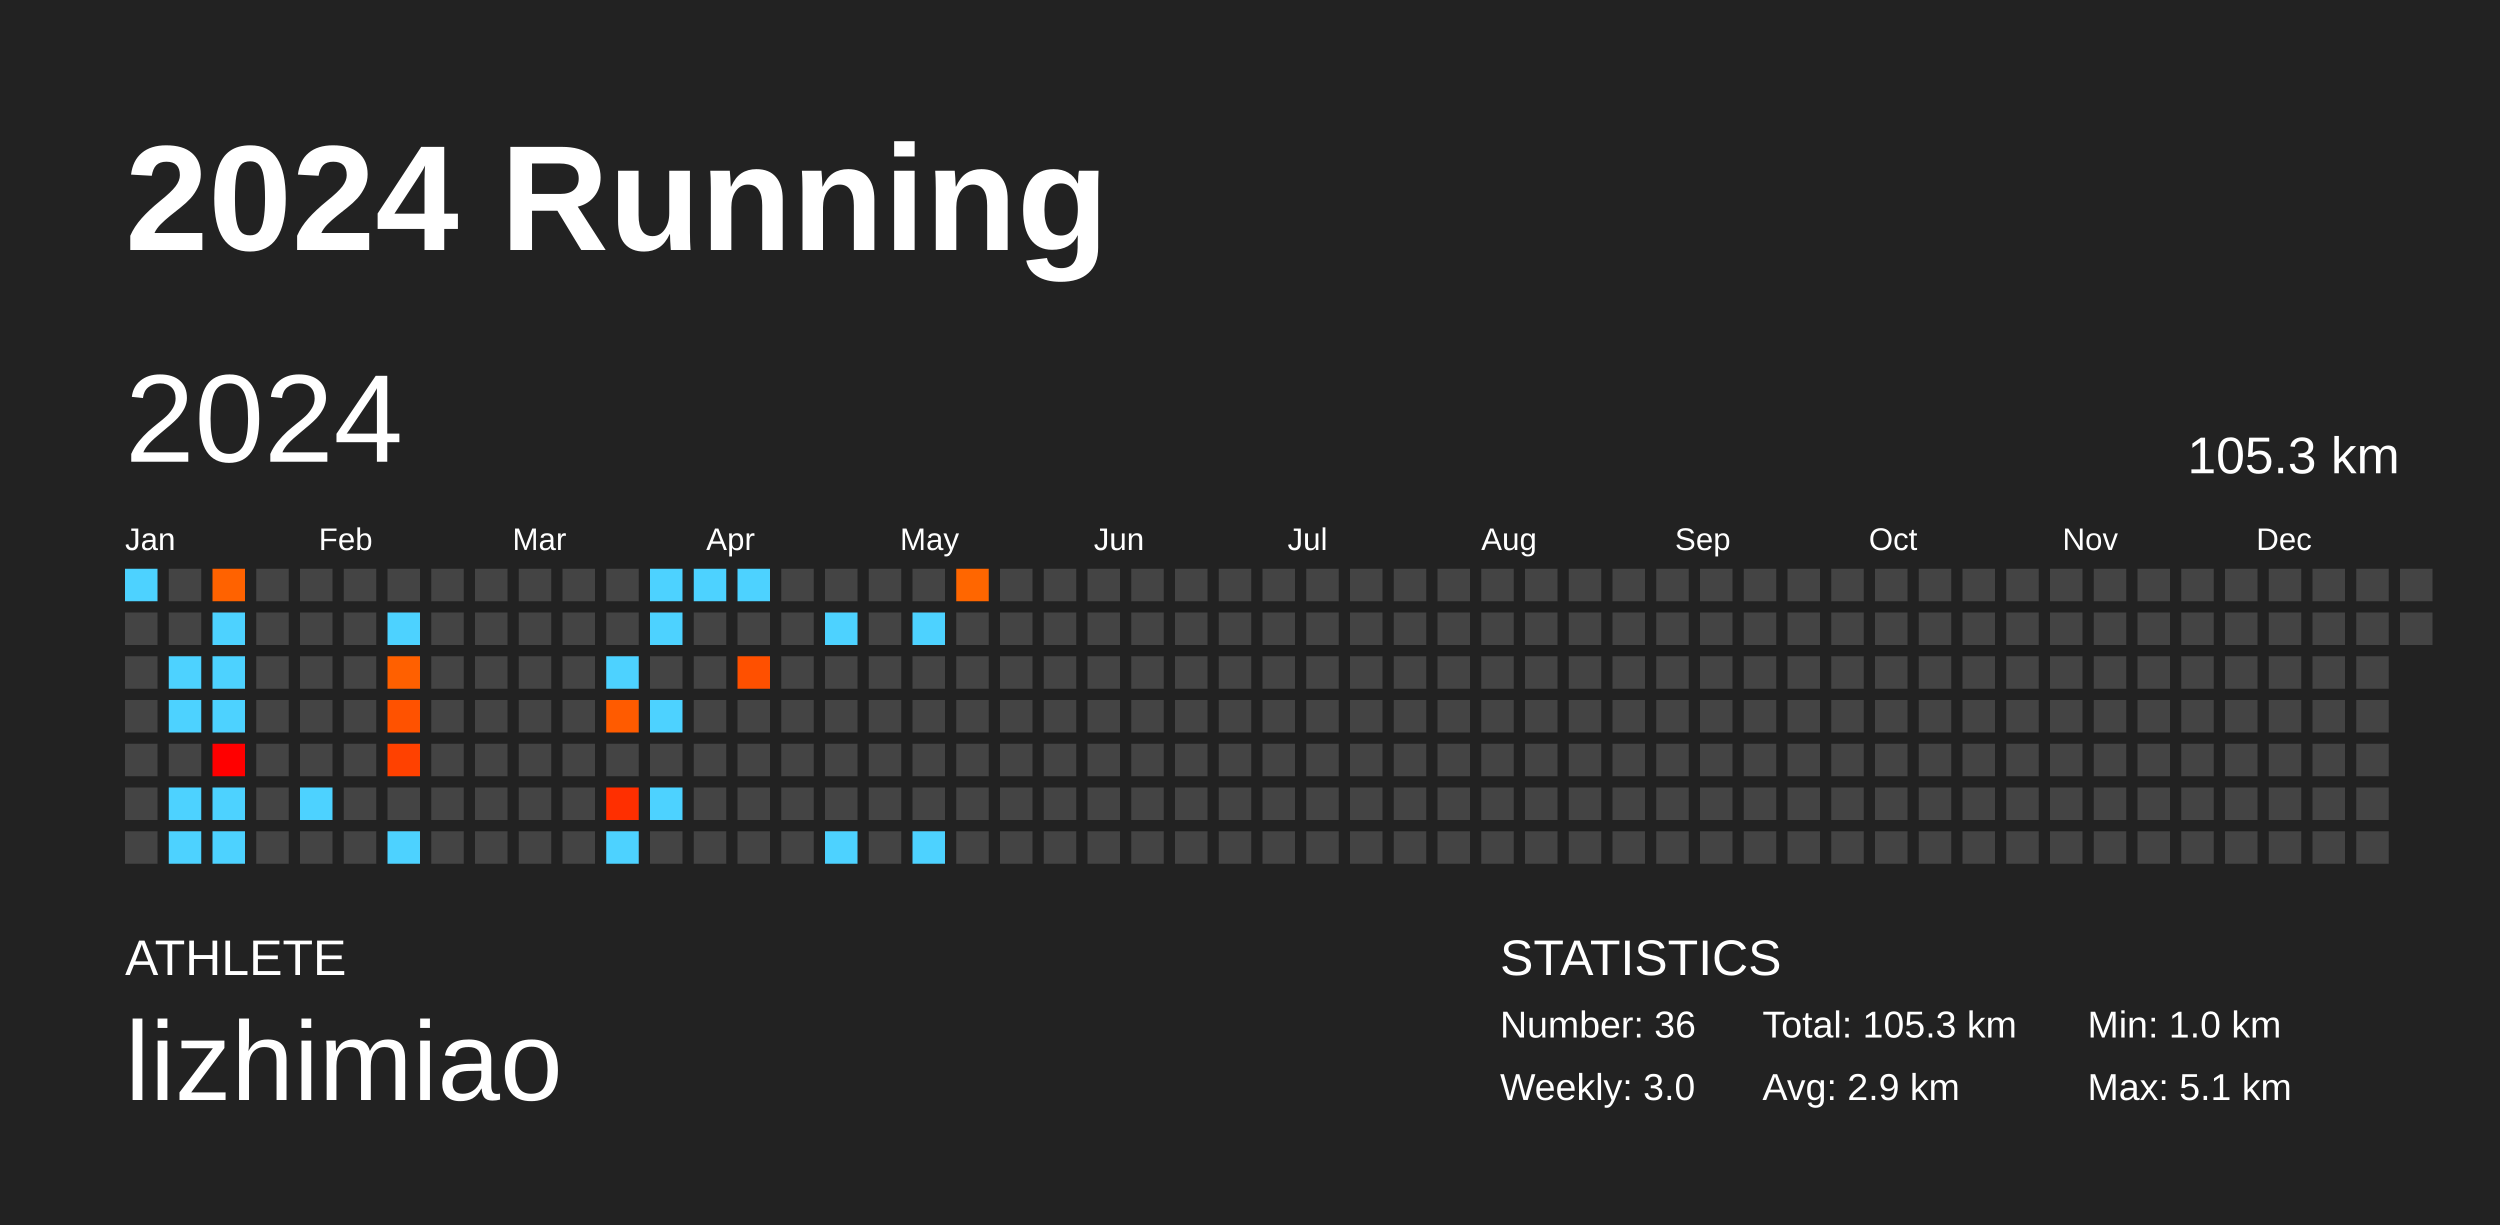
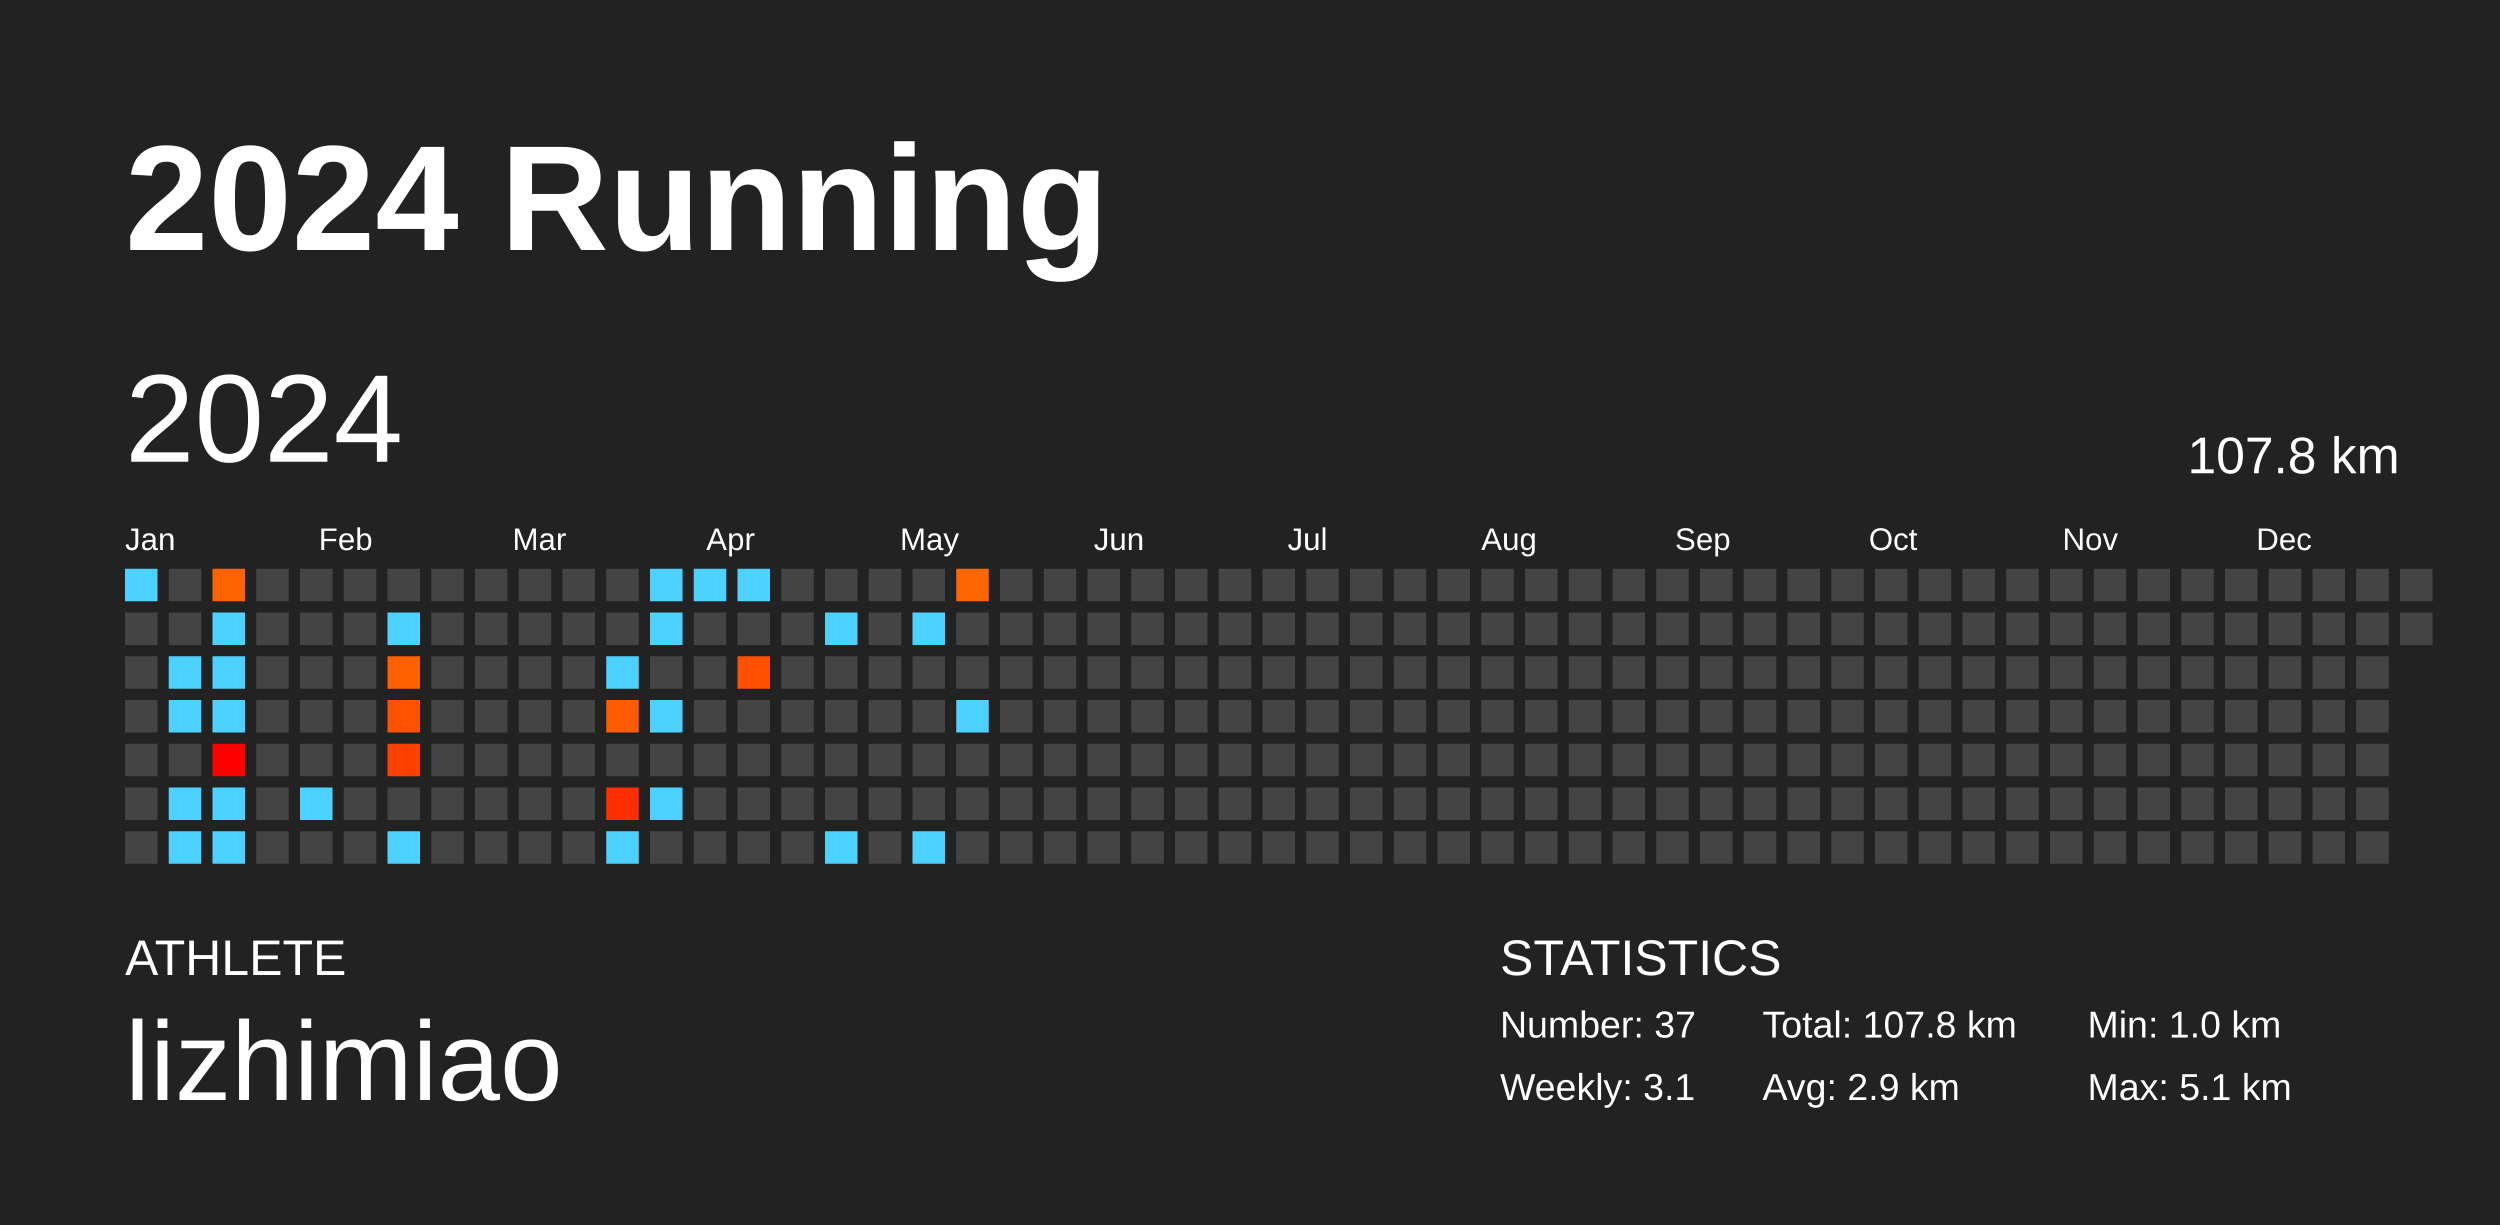
<svg xmlns="http://www.w3.org/2000/svg" baseProfile="full" height="98mm" version="1.1" viewBox="0,0,200,98" width="200mm">
  <defs />
  <rect fill="#222222" height="98" width="200" x="0" y="0" />
  <text fill="#FFFFFF" style="font-size:12px; font-family:Arial; font-weight:bold;" x="10" y="20">2024 Running</text>
  <text fill="#FFFFFF" style="font-size:4px; font-family:Arial" x="10" y="78">ATHLETE</text>
  <text fill="#FFFFFF" style="font-size:9px; font-family:Arial" x="10" y="88">lizhimiao</text>
  <text fill="#FFFFFF" style="font-size:4px; font-family:Arial" x="120" y="78">STATISTICS</text>
-   <text fill="#FFFFFF" style="font-size:3px; font-family:Arial" x="120" y="83">Number: 36</text>
-   <text fill="#FFFFFF" style="font-size:3px; font-family:Arial" x="120" y="88">Weekly: 3.0</text>
-   <text fill="#FFFFFF" style="font-size:3px; font-family:Arial" x="141" y="83">Total: 105.3 km</text>
+   <text fill="#FFFFFF" style="font-size:3px; font-family:Arial" x="120" y="83">Number: 37</text>
+   <text fill="#FFFFFF" style="font-size:3px; font-family:Arial" x="120" y="88">Weekly: 3.1</text>
+   <text fill="#FFFFFF" style="font-size:3px; font-family:Arial" x="141" y="83">Total: 107.8 km</text>
  <text fill="#FFFFFF" style="font-size:3px; font-family:Arial" x="141" y="88">Avg: 2.9 km</text>
  <text fill="#FFFFFF" style="font-size:3px; font-family:Arial" x="167" y="83">Min: 1.0 km</text>
  <text fill="#FFFFFF" style="font-size:3px; font-family:Arial" x="167" y="88">Max: 5.1 km</text>
  <text dominant-baseline="hanging" fill="#FFFFFF" style="font-size:10.0px; font-family:Arial;" x="10" y="30">2024</text>
-   <text dominant-baseline="hanging" fill="#FFFFFF" style="font-size:4.125px; font-family:Arial;" x="175" y="35">105.3 km</text>
+   <text dominant-baseline="hanging" fill="#FFFFFF" style="font-size:4.125px; font-family:Arial;" x="175" y="35">107.8 km</text>
  <text fill="#FFFFFF" style="font-size:2.5px; font-family:Arial" x="10.0" y="44">Jan</text>
  <text fill="#FFFFFF" style="font-size:2.5px; font-family:Arial" x="25.5" y="44">Feb</text>
  <text fill="#FFFFFF" style="font-size:2.5px; font-family:Arial" x="41.0" y="44">Mar</text>
  <text fill="#FFFFFF" style="font-size:2.5px; font-family:Arial" x="56.5" y="44">Apr</text>
  <text fill="#FFFFFF" style="font-size:2.5px; font-family:Arial" x="72.0" y="44">May</text>
  <text fill="#FFFFFF" style="font-size:2.5px; font-family:Arial" x="87.5" y="44">Jun</text>
  <text fill="#FFFFFF" style="font-size:2.5px; font-family:Arial" x="103.0" y="44">Jul</text>
  <text fill="#FFFFFF" style="font-size:2.5px; font-family:Arial" x="118.5" y="44">Aug</text>
  <text fill="#FFFFFF" style="font-size:2.5px; font-family:Arial" x="134.0" y="44">Sep</text>
  <text fill="#FFFFFF" style="font-size:2.5px; font-family:Arial" x="149.5" y="44">Oct</text>
  <text fill="#FFFFFF" style="font-size:2.5px; font-family:Arial" x="165.0" y="44">Nov</text>
  <text fill="#FFFFFF" style="font-size:2.5px; font-family:Arial" x="180.5" y="44">Dec</text>
  <rect fill="#4dd2ff" height="2.6" width="2.6" x="10.0" y="45.5" />
  <rect fill="#444444" height="2.6" width="2.6" x="10.0" y="49.0" />
  <rect fill="#444444" height="2.6" width="2.6" x="10.0" y="52.5" />
  <rect fill="#444444" height="2.6" width="2.6" x="10.0" y="56.0" />
  <rect fill="#444444" height="2.6" width="2.6" x="10.0" y="59.5" />
  <rect fill="#444444" height="2.6" width="2.6" x="10.0" y="63.0" />
  <rect fill="#444444" height="2.6" width="2.6" x="10.0" y="66.5" />
  <rect fill="#444444" height="2.6" width="2.6" x="13.5" y="45.5" />
  <rect fill="#444444" height="2.6" width="2.6" x="13.5" y="49.0" />
  <rect fill="#4dd2ff" height="2.6" width="2.6" x="13.5" y="52.5" />
  <rect fill="#4dd2ff" height="2.6" width="2.6" x="13.5" y="56.0" />
  <rect fill="#444444" height="2.6" width="2.6" x="13.5" y="59.5" />
  <rect fill="#4dd2ff" height="2.6" width="2.6" x="13.5" y="63.0" />
  <rect fill="#4dd2ff" height="2.6" width="2.6" x="13.5" y="66.5" />
  <rect fill="#ff6200" height="2.6" width="2.6" x="17.0" y="45.5" />
  <rect fill="#4dd2ff" height="2.6" width="2.6" x="17.0" y="49.0" />
  <rect fill="#4dd2ff" height="2.6" width="2.6" x="17.0" y="52.5" />
  <rect fill="#4dd2ff" height="2.6" width="2.6" x="17.0" y="56.0" />
  <rect fill="#ff0000" height="2.6" width="2.6" x="17.0" y="59.5" />
  <rect fill="#4dd2ff" height="2.6" width="2.6" x="17.0" y="63.0" />
  <rect fill="#4dd2ff" height="2.6" width="2.6" x="17.0" y="66.5" />
  <rect fill="#444444" height="2.6" width="2.6" x="20.5" y="45.5" />
  <rect fill="#444444" height="2.6" width="2.6" x="20.5" y="49.0" />
  <rect fill="#444444" height="2.6" width="2.6" x="20.5" y="52.5" />
  <rect fill="#444444" height="2.6" width="2.6" x="20.5" y="56.0" />
  <rect fill="#444444" height="2.6" width="2.6" x="20.5" y="59.5" />
  <rect fill="#444444" height="2.6" width="2.6" x="20.5" y="63.0" />
  <rect fill="#444444" height="2.6" width="2.6" x="20.5" y="66.5" />
  <rect fill="#444444" height="2.6" width="2.6" x="24.0" y="45.5" />
  <rect fill="#444444" height="2.6" width="2.6" x="24.0" y="49.0" />
  <rect fill="#444444" height="2.6" width="2.6" x="24.0" y="52.5" />
  <rect fill="#444444" height="2.6" width="2.6" x="24.0" y="56.0" />
  <rect fill="#444444" height="2.6" width="2.6" x="24.0" y="59.5" />
  <rect fill="#4dd2ff" height="2.6" width="2.6" x="24.0" y="63.0" />
  <rect fill="#444444" height="2.6" width="2.6" x="24.0" y="66.5" />
  <rect fill="#444444" height="2.6" width="2.6" x="27.5" y="45.5" />
  <rect fill="#444444" height="2.6" width="2.6" x="27.5" y="49.0" />
  <rect fill="#444444" height="2.6" width="2.6" x="27.5" y="52.5" />
  <rect fill="#444444" height="2.6" width="2.6" x="27.5" y="56.0" />
  <rect fill="#444444" height="2.6" width="2.6" x="27.5" y="59.5" />
  <rect fill="#444444" height="2.6" width="2.6" x="27.5" y="63.0" />
  <rect fill="#444444" height="2.6" width="2.6" x="27.5" y="66.5" />
  <rect fill="#444444" height="2.6" width="2.6" x="31.0" y="45.5" />
  <rect fill="#4dd2ff" height="2.6" width="2.6" x="31.0" y="49.0" />
  <rect fill="#ff6000" height="2.6" width="2.6" x="31.0" y="52.5" />
  <rect fill="#ff5200" height="2.6" width="2.6" x="31.0" y="56.0" />
  <rect fill="#ff4100" height="2.6" width="2.6" x="31.0" y="59.5" />
  <rect fill="#444444" height="2.6" width="2.6" x="31.0" y="63.0" />
  <rect fill="#4dd2ff" height="2.6" width="2.6" x="31.0" y="66.5" />
  <rect fill="#444444" height="2.6" width="2.6" x="34.5" y="45.5" />
  <rect fill="#444444" height="2.6" width="2.6" x="34.5" y="49.0" />
  <rect fill="#444444" height="2.6" width="2.6" x="34.5" y="52.5" />
  <rect fill="#444444" height="2.6" width="2.6" x="34.5" y="56.0" />
  <rect fill="#444444" height="2.6" width="2.6" x="34.5" y="59.5" />
  <rect fill="#444444" height="2.6" width="2.6" x="34.5" y="63.0" />
  <rect fill="#444444" height="2.6" width="2.6" x="34.5" y="66.5" />
  <rect fill="#444444" height="2.6" width="2.6" x="38.0" y="45.5" />
  <rect fill="#444444" height="2.6" width="2.6" x="38.0" y="49.0" />
  <rect fill="#444444" height="2.6" width="2.6" x="38.0" y="52.5" />
  <rect fill="#444444" height="2.6" width="2.6" x="38.0" y="56.0" />
  <rect fill="#444444" height="2.6" width="2.6" x="38.0" y="59.5" />
  <rect fill="#444444" height="2.6" width="2.6" x="38.0" y="63.0" />
  <rect fill="#444444" height="2.6" width="2.6" x="38.0" y="66.5" />
  <rect fill="#444444" height="2.6" width="2.6" x="41.5" y="45.5" />
  <rect fill="#444444" height="2.6" width="2.6" x="41.5" y="49.0" />
  <rect fill="#444444" height="2.6" width="2.6" x="41.5" y="52.5" />
  <rect fill="#444444" height="2.6" width="2.6" x="41.5" y="56.0" />
  <rect fill="#444444" height="2.6" width="2.6" x="41.5" y="59.5" />
  <rect fill="#444444" height="2.6" width="2.6" x="41.5" y="63.0" />
  <rect fill="#444444" height="2.6" width="2.6" x="41.5" y="66.5" />
  <rect fill="#444444" height="2.6" width="2.6" x="45.0" y="45.5" />
  <rect fill="#444444" height="2.6" width="2.6" x="45.0" y="49.0" />
  <rect fill="#444444" height="2.6" width="2.6" x="45.0" y="52.5" />
  <rect fill="#444444" height="2.6" width="2.6" x="45.0" y="56.0" />
  <rect fill="#444444" height="2.6" width="2.6" x="45.0" y="59.5" />
  <rect fill="#444444" height="2.6" width="2.6" x="45.0" y="63.0" />
  <rect fill="#444444" height="2.6" width="2.6" x="45.0" y="66.5" />
  <rect fill="#444444" height="2.6" width="2.6" x="48.5" y="45.5" />
  <rect fill="#444444" height="2.6" width="2.6" x="48.5" y="49.0" />
  <rect fill="#4dd2ff" height="2.6" width="2.6" x="48.5" y="52.5" />
  <rect fill="#ff5b00" height="2.6" width="2.6" x="48.5" y="56.0" />
  <rect fill="#444444" height="2.6" width="2.6" x="48.5" y="59.5" />
  <rect fill="#ff2f00" height="2.6" width="2.6" x="48.5" y="63.0" />
  <rect fill="#4dd2ff" height="2.6" width="2.6" x="48.5" y="66.5" />
  <rect fill="#4dd2ff" height="2.6" width="2.6" x="52.0" y="45.5" />
  <rect fill="#4dd2ff" height="2.6" width="2.6" x="52.0" y="49.0" />
  <rect fill="#444444" height="2.6" width="2.6" x="52.0" y="52.5" />
  <rect fill="#4dd2ff" height="2.6" width="2.6" x="52.0" y="56.0" />
  <rect fill="#444444" height="2.6" width="2.6" x="52.0" y="59.5" />
  <rect fill="#4dd2ff" height="2.6" width="2.6" x="52.0" y="63.0" />
  <rect fill="#444444" height="2.6" width="2.6" x="52.0" y="66.5" />
  <rect fill="#4dd2ff" height="2.6" width="2.6" x="55.5" y="45.5" />
  <rect fill="#444444" height="2.6" width="2.6" x="55.5" y="49.0" />
  <rect fill="#444444" height="2.6" width="2.6" x="55.5" y="52.5" />
  <rect fill="#444444" height="2.6" width="2.6" x="55.5" y="56.0" />
  <rect fill="#444444" height="2.6" width="2.6" x="55.5" y="59.5" />
  <rect fill="#444444" height="2.6" width="2.6" x="55.5" y="63.0" />
  <rect fill="#444444" height="2.6" width="2.6" x="55.5" y="66.5" />
  <rect fill="#4dd2ff" height="2.6" width="2.6" x="59.0" y="45.5" />
  <rect fill="#444444" height="2.6" width="2.6" x="59.0" y="49.0" />
  <rect fill="#ff5000" height="2.6" width="2.6" x="59.0" y="52.5" />
  <rect fill="#444444" height="2.6" width="2.6" x="59.0" y="56.0" />
  <rect fill="#444444" height="2.6" width="2.6" x="59.0" y="59.5" />
  <rect fill="#444444" height="2.6" width="2.6" x="59.0" y="63.0" />
  <rect fill="#444444" height="2.6" width="2.6" x="59.0" y="66.5" />
  <rect fill="#444444" height="2.6" width="2.6" x="62.5" y="45.5" />
  <rect fill="#444444" height="2.6" width="2.6" x="62.5" y="49.0" />
  <rect fill="#444444" height="2.6" width="2.6" x="62.5" y="52.5" />
  <rect fill="#444444" height="2.6" width="2.6" x="62.5" y="56.0" />
  <rect fill="#444444" height="2.6" width="2.6" x="62.5" y="59.5" />
  <rect fill="#444444" height="2.6" width="2.6" x="62.5" y="63.0" />
  <rect fill="#444444" height="2.6" width="2.6" x="62.5" y="66.5" />
  <rect fill="#444444" height="2.6" width="2.6" x="66.0" y="45.5" />
  <rect fill="#4dd2ff" height="2.6" width="2.6" x="66.0" y="49.0" />
  <rect fill="#444444" height="2.6" width="2.6" x="66.0" y="52.5" />
  <rect fill="#444444" height="2.6" width="2.6" x="66.0" y="56.0" />
  <rect fill="#444444" height="2.6" width="2.6" x="66.0" y="59.5" />
  <rect fill="#444444" height="2.6" width="2.6" x="66.0" y="63.0" />
  <rect fill="#4dd2ff" height="2.6" width="2.6" x="66.0" y="66.5" />
  <rect fill="#444444" height="2.6" width="2.6" x="69.5" y="45.5" />
  <rect fill="#444444" height="2.6" width="2.6" x="69.5" y="49.0" />
  <rect fill="#444444" height="2.6" width="2.6" x="69.5" y="52.5" />
  <rect fill="#444444" height="2.6" width="2.6" x="69.5" y="56.0" />
  <rect fill="#444444" height="2.6" width="2.6" x="69.5" y="59.5" />
  <rect fill="#444444" height="2.6" width="2.6" x="69.5" y="63.0" />
  <rect fill="#444444" height="2.6" width="2.6" x="69.5" y="66.5" />
  <rect fill="#444444" height="2.6" width="2.6" x="73.0" y="45.5" />
  <rect fill="#4dd2ff" height="2.6" width="2.6" x="73.0" y="49.0" />
  <rect fill="#444444" height="2.6" width="2.6" x="73.0" y="52.5" />
  <rect fill="#444444" height="2.6" width="2.6" x="73.0" y="56.0" />
  <rect fill="#444444" height="2.6" width="2.6" x="73.0" y="59.5" />
  <rect fill="#444444" height="2.6" width="2.6" x="73.0" y="63.0" />
  <rect fill="#4dd2ff" height="2.6" width="2.6" x="73.0" y="66.5" />
  <rect fill="#ff6600" height="2.6" width="2.6" x="76.5" y="45.5" />
  <rect fill="#444444" height="2.6" width="2.6" x="76.5" y="49.0" />
  <rect fill="#444444" height="2.6" width="2.6" x="76.5" y="52.5" />
-   <rect fill="#444444" height="2.6" width="2.6" x="76.5" y="56.0" />
+   <rect fill="#4dd2ff" height="2.6" width="2.6" x="76.5" y="56.0" />
  <rect fill="#444444" height="2.6" width="2.6" x="76.5" y="59.5" />
  <rect fill="#444444" height="2.6" width="2.6" x="76.5" y="63.0" />
  <rect fill="#444444" height="2.6" width="2.6" x="76.5" y="66.5" />
  <rect fill="#444444" height="2.6" width="2.6" x="80.0" y="45.5" />
  <rect fill="#444444" height="2.6" width="2.6" x="80.0" y="49.0" />
  <rect fill="#444444" height="2.6" width="2.6" x="80.0" y="52.5" />
  <rect fill="#444444" height="2.6" width="2.6" x="80.0" y="56.0" />
  <rect fill="#444444" height="2.6" width="2.6" x="80.0" y="59.5" />
  <rect fill="#444444" height="2.6" width="2.6" x="80.0" y="63.0" />
  <rect fill="#444444" height="2.6" width="2.6" x="80.0" y="66.5" />
  <rect fill="#444444" height="2.6" width="2.6" x="83.5" y="45.5" />
  <rect fill="#444444" height="2.6" width="2.6" x="83.5" y="49.0" />
  <rect fill="#444444" height="2.6" width="2.6" x="83.5" y="52.5" />
  <rect fill="#444444" height="2.6" width="2.6" x="83.5" y="56.0" />
  <rect fill="#444444" height="2.6" width="2.6" x="83.5" y="59.5" />
  <rect fill="#444444" height="2.6" width="2.6" x="83.5" y="63.0" />
  <rect fill="#444444" height="2.6" width="2.6" x="83.5" y="66.5" />
  <rect fill="#444444" height="2.6" width="2.6" x="87.0" y="45.5" />
  <rect fill="#444444" height="2.6" width="2.6" x="87.0" y="49.0" />
  <rect fill="#444444" height="2.6" width="2.6" x="87.0" y="52.5" />
  <rect fill="#444444" height="2.6" width="2.6" x="87.0" y="56.0" />
  <rect fill="#444444" height="2.6" width="2.6" x="87.0" y="59.5" />
  <rect fill="#444444" height="2.6" width="2.6" x="87.0" y="63.0" />
  <rect fill="#444444" height="2.6" width="2.6" x="87.0" y="66.5" />
  <rect fill="#444444" height="2.6" width="2.6" x="90.5" y="45.5" />
  <rect fill="#444444" height="2.6" width="2.6" x="90.5" y="49.0" />
  <rect fill="#444444" height="2.6" width="2.6" x="90.5" y="52.5" />
  <rect fill="#444444" height="2.6" width="2.6" x="90.5" y="56.0" />
  <rect fill="#444444" height="2.6" width="2.6" x="90.5" y="59.5" />
  <rect fill="#444444" height="2.6" width="2.6" x="90.5" y="63.0" />
  <rect fill="#444444" height="2.6" width="2.6" x="90.5" y="66.5" />
  <rect fill="#444444" height="2.6" width="2.6" x="94.0" y="45.5" />
  <rect fill="#444444" height="2.6" width="2.6" x="94.0" y="49.0" />
  <rect fill="#444444" height="2.6" width="2.6" x="94.0" y="52.5" />
  <rect fill="#444444" height="2.6" width="2.6" x="94.0" y="56.0" />
  <rect fill="#444444" height="2.6" width="2.6" x="94.0" y="59.5" />
  <rect fill="#444444" height="2.6" width="2.6" x="94.0" y="63.0" />
  <rect fill="#444444" height="2.6" width="2.6" x="94.0" y="66.5" />
  <rect fill="#444444" height="2.6" width="2.6" x="97.5" y="45.5" />
  <rect fill="#444444" height="2.6" width="2.6" x="97.5" y="49.0" />
  <rect fill="#444444" height="2.6" width="2.6" x="97.5" y="52.5" />
  <rect fill="#444444" height="2.6" width="2.6" x="97.5" y="56.0" />
  <rect fill="#444444" height="2.6" width="2.6" x="97.5" y="59.5" />
  <rect fill="#444444" height="2.6" width="2.6" x="97.5" y="63.0" />
  <rect fill="#444444" height="2.6" width="2.6" x="97.5" y="66.5" />
  <rect fill="#444444" height="2.6" width="2.6" x="101.0" y="45.5" />
  <rect fill="#444444" height="2.6" width="2.6" x="101.0" y="49.0" />
  <rect fill="#444444" height="2.6" width="2.6" x="101.0" y="52.5" />
  <rect fill="#444444" height="2.6" width="2.6" x="101.0" y="56.0" />
  <rect fill="#444444" height="2.6" width="2.6" x="101.0" y="59.5" />
  <rect fill="#444444" height="2.6" width="2.6" x="101.0" y="63.0" />
  <rect fill="#444444" height="2.6" width="2.6" x="101.0" y="66.5" />
  <rect fill="#444444" height="2.6" width="2.6" x="104.5" y="45.5" />
  <rect fill="#444444" height="2.6" width="2.6" x="104.5" y="49.0" />
  <rect fill="#444444" height="2.6" width="2.6" x="104.5" y="52.5" />
  <rect fill="#444444" height="2.6" width="2.6" x="104.5" y="56.0" />
  <rect fill="#444444" height="2.6" width="2.6" x="104.5" y="59.5" />
  <rect fill="#444444" height="2.6" width="2.6" x="104.5" y="63.0" />
  <rect fill="#444444" height="2.6" width="2.6" x="104.5" y="66.5" />
  <rect fill="#444444" height="2.6" width="2.6" x="108.0" y="45.5" />
  <rect fill="#444444" height="2.6" width="2.6" x="108.0" y="49.0" />
  <rect fill="#444444" height="2.6" width="2.6" x="108.0" y="52.5" />
  <rect fill="#444444" height="2.6" width="2.6" x="108.0" y="56.0" />
  <rect fill="#444444" height="2.6" width="2.6" x="108.0" y="59.5" />
  <rect fill="#444444" height="2.6" width="2.6" x="108.0" y="63.0" />
  <rect fill="#444444" height="2.6" width="2.6" x="108.0" y="66.5" />
  <rect fill="#444444" height="2.6" width="2.6" x="111.5" y="45.5" />
  <rect fill="#444444" height="2.6" width="2.6" x="111.5" y="49.0" />
  <rect fill="#444444" height="2.6" width="2.6" x="111.5" y="52.5" />
  <rect fill="#444444" height="2.6" width="2.6" x="111.5" y="56.0" />
  <rect fill="#444444" height="2.6" width="2.6" x="111.5" y="59.5" />
  <rect fill="#444444" height="2.6" width="2.6" x="111.5" y="63.0" />
  <rect fill="#444444" height="2.6" width="2.6" x="111.5" y="66.5" />
  <rect fill="#444444" height="2.6" width="2.6" x="115.0" y="45.5" />
  <rect fill="#444444" height="2.6" width="2.6" x="115.0" y="49.0" />
  <rect fill="#444444" height="2.6" width="2.6" x="115.0" y="52.5" />
  <rect fill="#444444" height="2.6" width="2.6" x="115.0" y="56.0" />
  <rect fill="#444444" height="2.6" width="2.6" x="115.0" y="59.5" />
  <rect fill="#444444" height="2.6" width="2.6" x="115.0" y="63.0" />
  <rect fill="#444444" height="2.6" width="2.6" x="115.0" y="66.5" />
  <rect fill="#444444" height="2.6" width="2.6" x="118.5" y="45.5" />
  <rect fill="#444444" height="2.6" width="2.6" x="118.5" y="49.0" />
  <rect fill="#444444" height="2.6" width="2.6" x="118.5" y="52.5" />
  <rect fill="#444444" height="2.6" width="2.6" x="118.5" y="56.0" />
  <rect fill="#444444" height="2.6" width="2.6" x="118.5" y="59.5" />
  <rect fill="#444444" height="2.6" width="2.6" x="118.5" y="63.0" />
  <rect fill="#444444" height="2.6" width="2.6" x="118.5" y="66.5" />
  <rect fill="#444444" height="2.6" width="2.6" x="122.0" y="45.5" />
  <rect fill="#444444" height="2.6" width="2.6" x="122.0" y="49.0" />
  <rect fill="#444444" height="2.6" width="2.6" x="122.0" y="52.5" />
  <rect fill="#444444" height="2.6" width="2.6" x="122.0" y="56.0" />
  <rect fill="#444444" height="2.6" width="2.6" x="122.0" y="59.5" />
  <rect fill="#444444" height="2.6" width="2.6" x="122.0" y="63.0" />
  <rect fill="#444444" height="2.6" width="2.6" x="122.0" y="66.5" />
  <rect fill="#444444" height="2.6" width="2.6" x="125.5" y="45.5" />
  <rect fill="#444444" height="2.6" width="2.6" x="125.5" y="49.0" />
  <rect fill="#444444" height="2.6" width="2.6" x="125.5" y="52.5" />
  <rect fill="#444444" height="2.6" width="2.6" x="125.5" y="56.0" />
  <rect fill="#444444" height="2.6" width="2.6" x="125.5" y="59.5" />
  <rect fill="#444444" height="2.6" width="2.6" x="125.5" y="63.0" />
  <rect fill="#444444" height="2.6" width="2.6" x="125.5" y="66.5" />
  <rect fill="#444444" height="2.6" width="2.6" x="129.0" y="45.5" />
  <rect fill="#444444" height="2.6" width="2.6" x="129.0" y="49.0" />
  <rect fill="#444444" height="2.6" width="2.6" x="129.0" y="52.5" />
  <rect fill="#444444" height="2.6" width="2.6" x="129.0" y="56.0" />
  <rect fill="#444444" height="2.6" width="2.6" x="129.0" y="59.5" />
  <rect fill="#444444" height="2.6" width="2.6" x="129.0" y="63.0" />
  <rect fill="#444444" height="2.6" width="2.6" x="129.0" y="66.5" />
  <rect fill="#444444" height="2.6" width="2.6" x="132.5" y="45.5" />
  <rect fill="#444444" height="2.6" width="2.6" x="132.5" y="49.0" />
  <rect fill="#444444" height="2.6" width="2.6" x="132.5" y="52.5" />
  <rect fill="#444444" height="2.6" width="2.6" x="132.5" y="56.0" />
  <rect fill="#444444" height="2.6" width="2.6" x="132.5" y="59.5" />
  <rect fill="#444444" height="2.6" width="2.6" x="132.5" y="63.0" />
  <rect fill="#444444" height="2.6" width="2.6" x="132.5" y="66.5" />
  <rect fill="#444444" height="2.6" width="2.6" x="136.0" y="45.5" />
  <rect fill="#444444" height="2.6" width="2.6" x="136.0" y="49.0" />
  <rect fill="#444444" height="2.6" width="2.6" x="136.0" y="52.5" />
  <rect fill="#444444" height="2.6" width="2.6" x="136.0" y="56.0" />
  <rect fill="#444444" height="2.6" width="2.6" x="136.0" y="59.5" />
  <rect fill="#444444" height="2.6" width="2.6" x="136.0" y="63.0" />
  <rect fill="#444444" height="2.6" width="2.6" x="136.0" y="66.5" />
  <rect fill="#444444" height="2.6" width="2.6" x="139.5" y="45.5" />
  <rect fill="#444444" height="2.6" width="2.6" x="139.5" y="49.0" />
  <rect fill="#444444" height="2.6" width="2.6" x="139.5" y="52.5" />
  <rect fill="#444444" height="2.6" width="2.6" x="139.5" y="56.0" />
  <rect fill="#444444" height="2.6" width="2.6" x="139.5" y="59.5" />
  <rect fill="#444444" height="2.6" width="2.6" x="139.5" y="63.0" />
  <rect fill="#444444" height="2.6" width="2.6" x="139.5" y="66.5" />
  <rect fill="#444444" height="2.6" width="2.6" x="143.0" y="45.5" />
  <rect fill="#444444" height="2.6" width="2.6" x="143.0" y="49.0" />
  <rect fill="#444444" height="2.6" width="2.6" x="143.0" y="52.5" />
  <rect fill="#444444" height="2.6" width="2.6" x="143.0" y="56.0" />
  <rect fill="#444444" height="2.6" width="2.6" x="143.0" y="59.5" />
  <rect fill="#444444" height="2.6" width="2.6" x="143.0" y="63.0" />
  <rect fill="#444444" height="2.6" width="2.6" x="143.0" y="66.5" />
  <rect fill="#444444" height="2.6" width="2.6" x="146.5" y="45.5" />
  <rect fill="#444444" height="2.6" width="2.6" x="146.5" y="49.0" />
  <rect fill="#444444" height="2.6" width="2.6" x="146.5" y="52.5" />
  <rect fill="#444444" height="2.6" width="2.6" x="146.5" y="56.0" />
  <rect fill="#444444" height="2.6" width="2.6" x="146.5" y="59.5" />
  <rect fill="#444444" height="2.6" width="2.6" x="146.5" y="63.0" />
  <rect fill="#444444" height="2.6" width="2.6" x="146.5" y="66.5" />
  <rect fill="#444444" height="2.6" width="2.6" x="150.0" y="45.5" />
  <rect fill="#444444" height="2.6" width="2.6" x="150.0" y="49.0" />
  <rect fill="#444444" height="2.6" width="2.6" x="150.0" y="52.5" />
  <rect fill="#444444" height="2.6" width="2.6" x="150.0" y="56.0" />
  <rect fill="#444444" height="2.6" width="2.6" x="150.0" y="59.5" />
  <rect fill="#444444" height="2.6" width="2.6" x="150.0" y="63.0" />
  <rect fill="#444444" height="2.6" width="2.6" x="150.0" y="66.5" />
  <rect fill="#444444" height="2.6" width="2.6" x="153.5" y="45.5" />
  <rect fill="#444444" height="2.6" width="2.6" x="153.5" y="49.0" />
  <rect fill="#444444" height="2.6" width="2.6" x="153.5" y="52.5" />
  <rect fill="#444444" height="2.6" width="2.6" x="153.5" y="56.0" />
  <rect fill="#444444" height="2.6" width="2.6" x="153.5" y="59.5" />
  <rect fill="#444444" height="2.6" width="2.6" x="153.5" y="63.0" />
  <rect fill="#444444" height="2.6" width="2.6" x="153.5" y="66.5" />
  <rect fill="#444444" height="2.6" width="2.6" x="157.0" y="45.5" />
  <rect fill="#444444" height="2.6" width="2.6" x="157.0" y="49.0" />
  <rect fill="#444444" height="2.6" width="2.6" x="157.0" y="52.5" />
  <rect fill="#444444" height="2.6" width="2.6" x="157.0" y="56.0" />
  <rect fill="#444444" height="2.6" width="2.6" x="157.0" y="59.5" />
  <rect fill="#444444" height="2.6" width="2.6" x="157.0" y="63.0" />
  <rect fill="#444444" height="2.6" width="2.6" x="157.0" y="66.5" />
  <rect fill="#444444" height="2.6" width="2.6" x="160.5" y="45.5" />
  <rect fill="#444444" height="2.6" width="2.6" x="160.5" y="49.0" />
  <rect fill="#444444" height="2.6" width="2.6" x="160.5" y="52.5" />
  <rect fill="#444444" height="2.6" width="2.6" x="160.5" y="56.0" />
  <rect fill="#444444" height="2.6" width="2.6" x="160.5" y="59.5" />
  <rect fill="#444444" height="2.6" width="2.6" x="160.5" y="63.0" />
  <rect fill="#444444" height="2.6" width="2.6" x="160.5" y="66.5" />
  <rect fill="#444444" height="2.6" width="2.6" x="164.0" y="45.5" />
  <rect fill="#444444" height="2.6" width="2.6" x="164.0" y="49.0" />
  <rect fill="#444444" height="2.6" width="2.6" x="164.0" y="52.5" />
  <rect fill="#444444" height="2.6" width="2.6" x="164.0" y="56.0" />
  <rect fill="#444444" height="2.6" width="2.6" x="164.0" y="59.5" />
  <rect fill="#444444" height="2.6" width="2.6" x="164.0" y="63.0" />
  <rect fill="#444444" height="2.6" width="2.6" x="164.0" y="66.5" />
  <rect fill="#444444" height="2.6" width="2.6" x="167.5" y="45.5" />
  <rect fill="#444444" height="2.6" width="2.6" x="167.5" y="49.0" />
  <rect fill="#444444" height="2.6" width="2.6" x="167.5" y="52.5" />
  <rect fill="#444444" height="2.6" width="2.6" x="167.5" y="56.0" />
  <rect fill="#444444" height="2.6" width="2.6" x="167.5" y="59.5" />
  <rect fill="#444444" height="2.6" width="2.6" x="167.5" y="63.0" />
  <rect fill="#444444" height="2.6" width="2.6" x="167.5" y="66.5" />
  <rect fill="#444444" height="2.6" width="2.6" x="171.0" y="45.5" />
  <rect fill="#444444" height="2.6" width="2.6" x="171.0" y="49.0" />
  <rect fill="#444444" height="2.6" width="2.6" x="171.0" y="52.5" />
  <rect fill="#444444" height="2.6" width="2.6" x="171.0" y="56.0" />
  <rect fill="#444444" height="2.6" width="2.6" x="171.0" y="59.5" />
  <rect fill="#444444" height="2.6" width="2.6" x="171.0" y="63.0" />
  <rect fill="#444444" height="2.6" width="2.6" x="171.0" y="66.5" />
  <rect fill="#444444" height="2.6" width="2.6" x="174.5" y="45.5" />
  <rect fill="#444444" height="2.6" width="2.6" x="174.5" y="49.0" />
  <rect fill="#444444" height="2.6" width="2.6" x="174.5" y="52.5" />
  <rect fill="#444444" height="2.6" width="2.6" x="174.5" y="56.0" />
  <rect fill="#444444" height="2.6" width="2.6" x="174.5" y="59.5" />
  <rect fill="#444444" height="2.6" width="2.6" x="174.5" y="63.0" />
  <rect fill="#444444" height="2.6" width="2.6" x="174.5" y="66.5" />
  <rect fill="#444444" height="2.6" width="2.6" x="178.0" y="45.5" />
  <rect fill="#444444" height="2.6" width="2.6" x="178.0" y="49.0" />
  <rect fill="#444444" height="2.6" width="2.6" x="178.0" y="52.5" />
  <rect fill="#444444" height="2.6" width="2.6" x="178.0" y="56.0" />
  <rect fill="#444444" height="2.6" width="2.6" x="178.0" y="59.5" />
  <rect fill="#444444" height="2.6" width="2.6" x="178.0" y="63.0" />
  <rect fill="#444444" height="2.6" width="2.6" x="178.0" y="66.5" />
  <rect fill="#444444" height="2.6" width="2.6" x="181.5" y="45.5" />
  <rect fill="#444444" height="2.6" width="2.6" x="181.5" y="49.0" />
  <rect fill="#444444" height="2.6" width="2.6" x="181.5" y="52.5" />
  <rect fill="#444444" height="2.6" width="2.6" x="181.5" y="56.0" />
  <rect fill="#444444" height="2.6" width="2.6" x="181.5" y="59.5" />
  <rect fill="#444444" height="2.6" width="2.6" x="181.5" y="63.0" />
  <rect fill="#444444" height="2.6" width="2.6" x="181.5" y="66.5" />
  <rect fill="#444444" height="2.6" width="2.6" x="185.0" y="45.5" />
  <rect fill="#444444" height="2.6" width="2.6" x="185.0" y="49.0" />
  <rect fill="#444444" height="2.6" width="2.6" x="185.0" y="52.5" />
  <rect fill="#444444" height="2.6" width="2.6" x="185.0" y="56.0" />
  <rect fill="#444444" height="2.6" width="2.6" x="185.0" y="59.5" />
  <rect fill="#444444" height="2.6" width="2.6" x="185.0" y="63.0" />
  <rect fill="#444444" height="2.6" width="2.6" x="185.0" y="66.5" />
  <rect fill="#444444" height="2.6" width="2.6" x="188.5" y="45.5" />
  <rect fill="#444444" height="2.6" width="2.6" x="188.5" y="49.0" />
  <rect fill="#444444" height="2.6" width="2.6" x="188.5" y="52.5" />
  <rect fill="#444444" height="2.6" width="2.6" x="188.5" y="56.0" />
  <rect fill="#444444" height="2.6" width="2.6" x="188.5" y="59.5" />
  <rect fill="#444444" height="2.6" width="2.6" x="188.5" y="63.0" />
  <rect fill="#444444" height="2.6" width="2.6" x="188.5" y="66.5" />
  <rect fill="#444444" height="2.6" width="2.6" x="192.0" y="45.5" />
  <rect fill="#444444" height="2.6" width="2.6" x="192.0" y="49.0" />
</svg>
